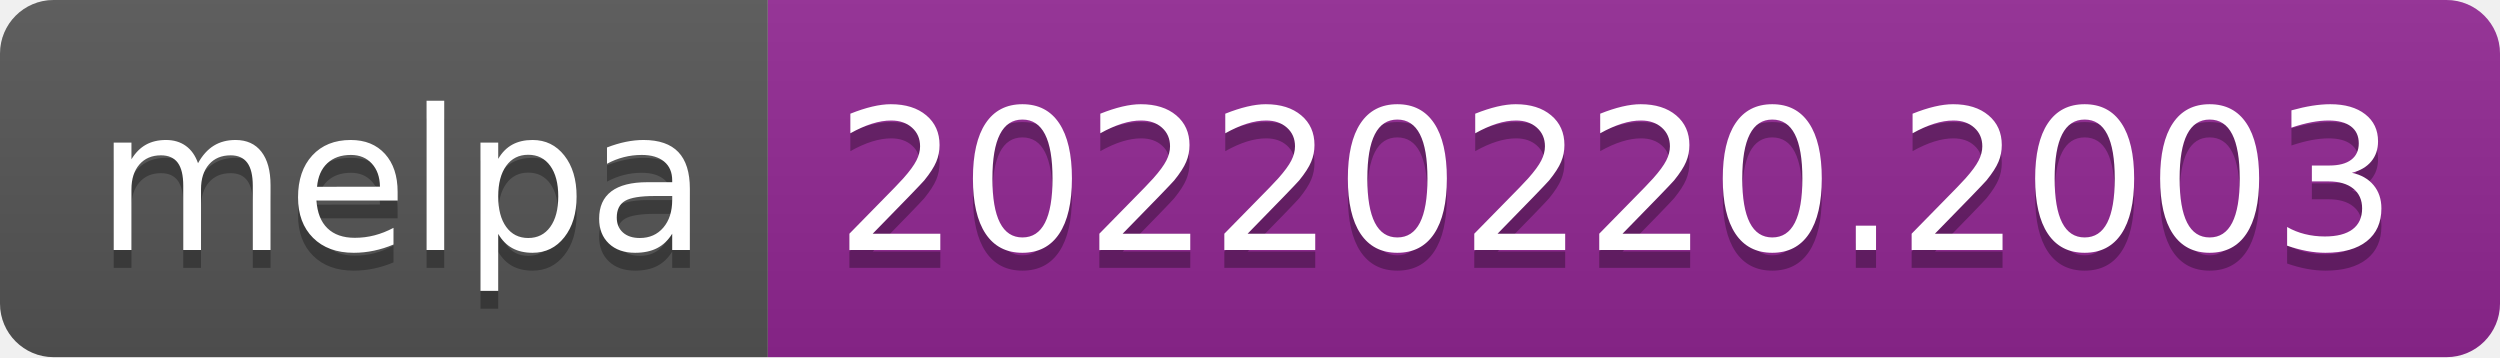
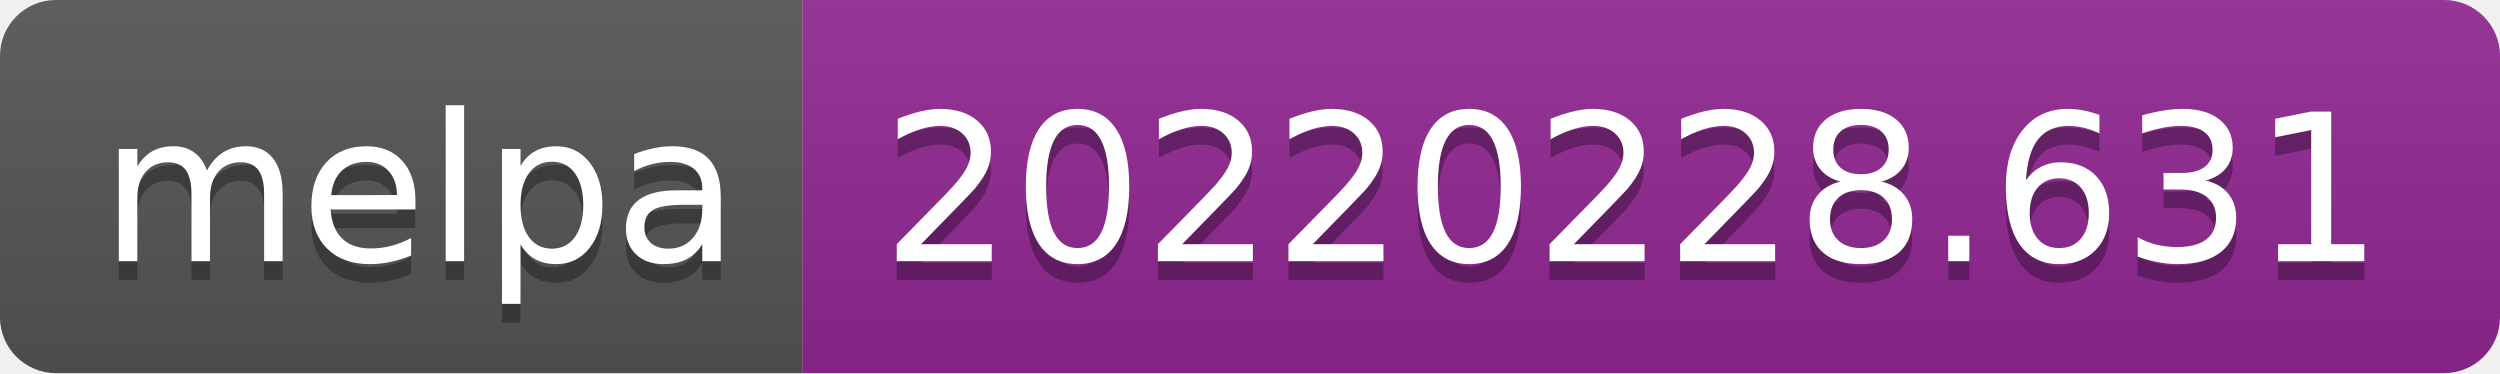
- <svg xmlns="http://www.w3.org/2000/svg" width="140" height="20" role="img" aria-label="melpa: 20220220.2003">
+ <svg xmlns="http://www.w3.org/2000/svg" width="134" height="20" role="img" aria-label="melpa: 20220228.631">
  <linearGradient id="s" x2="0" y2="100%">
    <stop offset="0" stop-color="#bbb" stop-opacity=".1" />
    <stop offset="1" stop-opacity=".1" />
  </linearGradient>
  <clipPath id="r">
-     <rect width="140" height="20" rx="3" fill="#fff" />
+     <rect width="134" height="20" rx="3" fill="#fff" />
  </clipPath>
  <g clip-path="url(#r)">
    <rect width="43" height="20" fill="#555" />
-     <rect x="43" width="97" height="20" fill="#922793" />
-     <rect width="140" height="20" fill="url(#s)" />
+     <rect x="43" width="91" height="20" fill="#922793" />
+     <rect width="134" height="20" fill="url(#s)" />
  </g>
  <g fill="#fff" text-anchor="middle" font-family="Verdana,Geneva,DejaVu Sans,sans-serif" text-rendering="geometricPrecision" font-size="110">
    <text aria-hidden="true" x="225" y="150" fill="#010101" fill-opacity=".3" transform="scale(.1)" textLength="330">melpa</text>
    <text x="225" y="140" transform="scale(.1)" fill="#fff" textLength="330">melpa</text>
-     <text aria-hidden="true" x="905" y="150" fill="#010101" fill-opacity=".3" transform="scale(.1)" textLength="870">20220220.2003</text>
-     <text x="905" y="140" transform="scale(.1)" fill="#fff" textLength="870">20220220.2003</text>
+     <text aria-hidden="true" x="875" y="150" fill="#010101" fill-opacity=".3" transform="scale(.1)" textLength="810">20220228.631</text>
+     <text x="875" y="140" transform="scale(.1)" fill="#fff" textLength="810">20220228.631</text>
  </g>
</svg>
